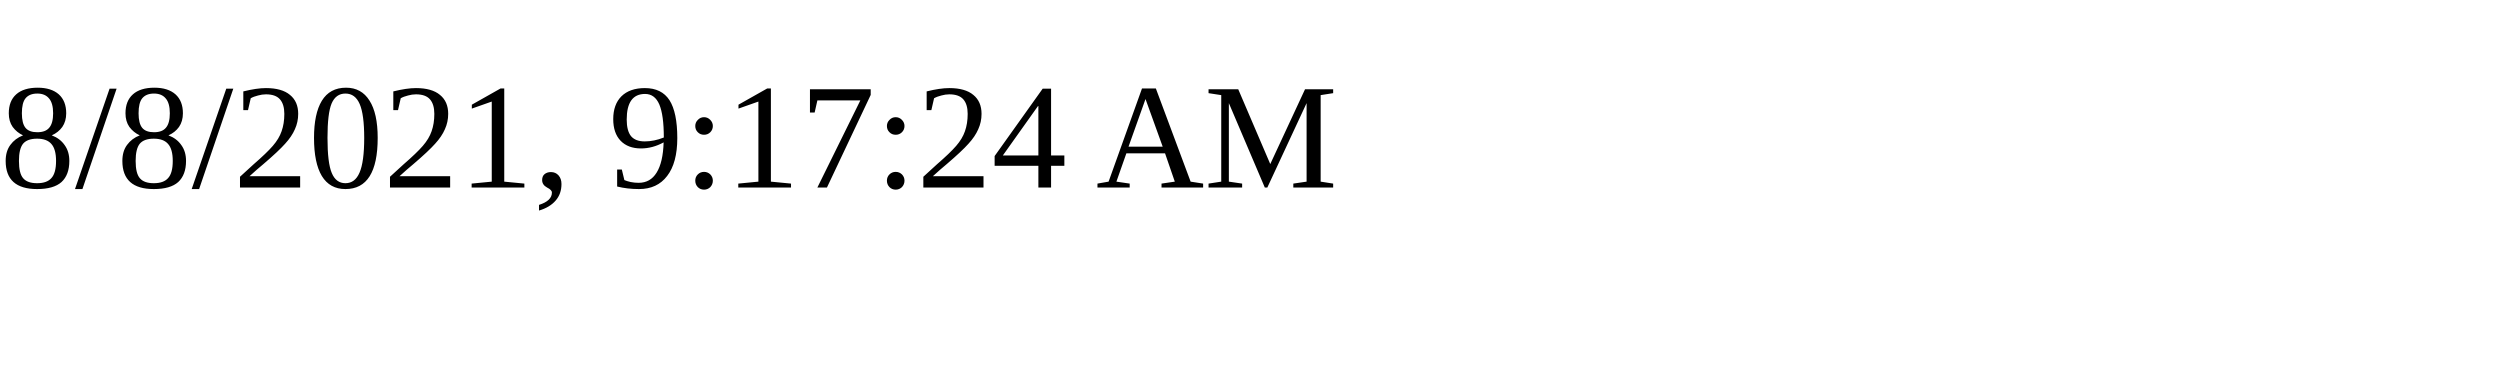
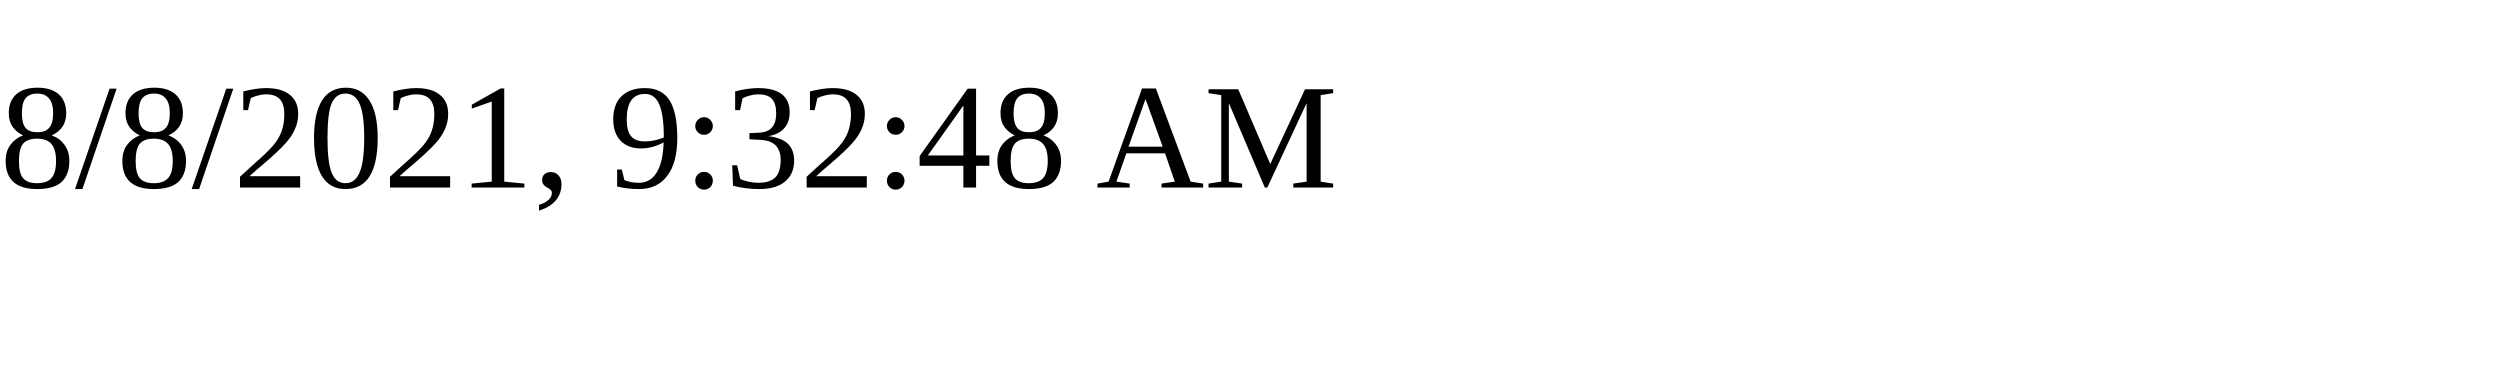
<svg xmlns="http://www.w3.org/2000/svg" height="30" width="200">
-   <text x="0" y="15">8/8/2021, 9:17:24 AM</text>
+   <text x="0" y="15">8/8/2021, 9:32:48 AM</text>
</svg>
